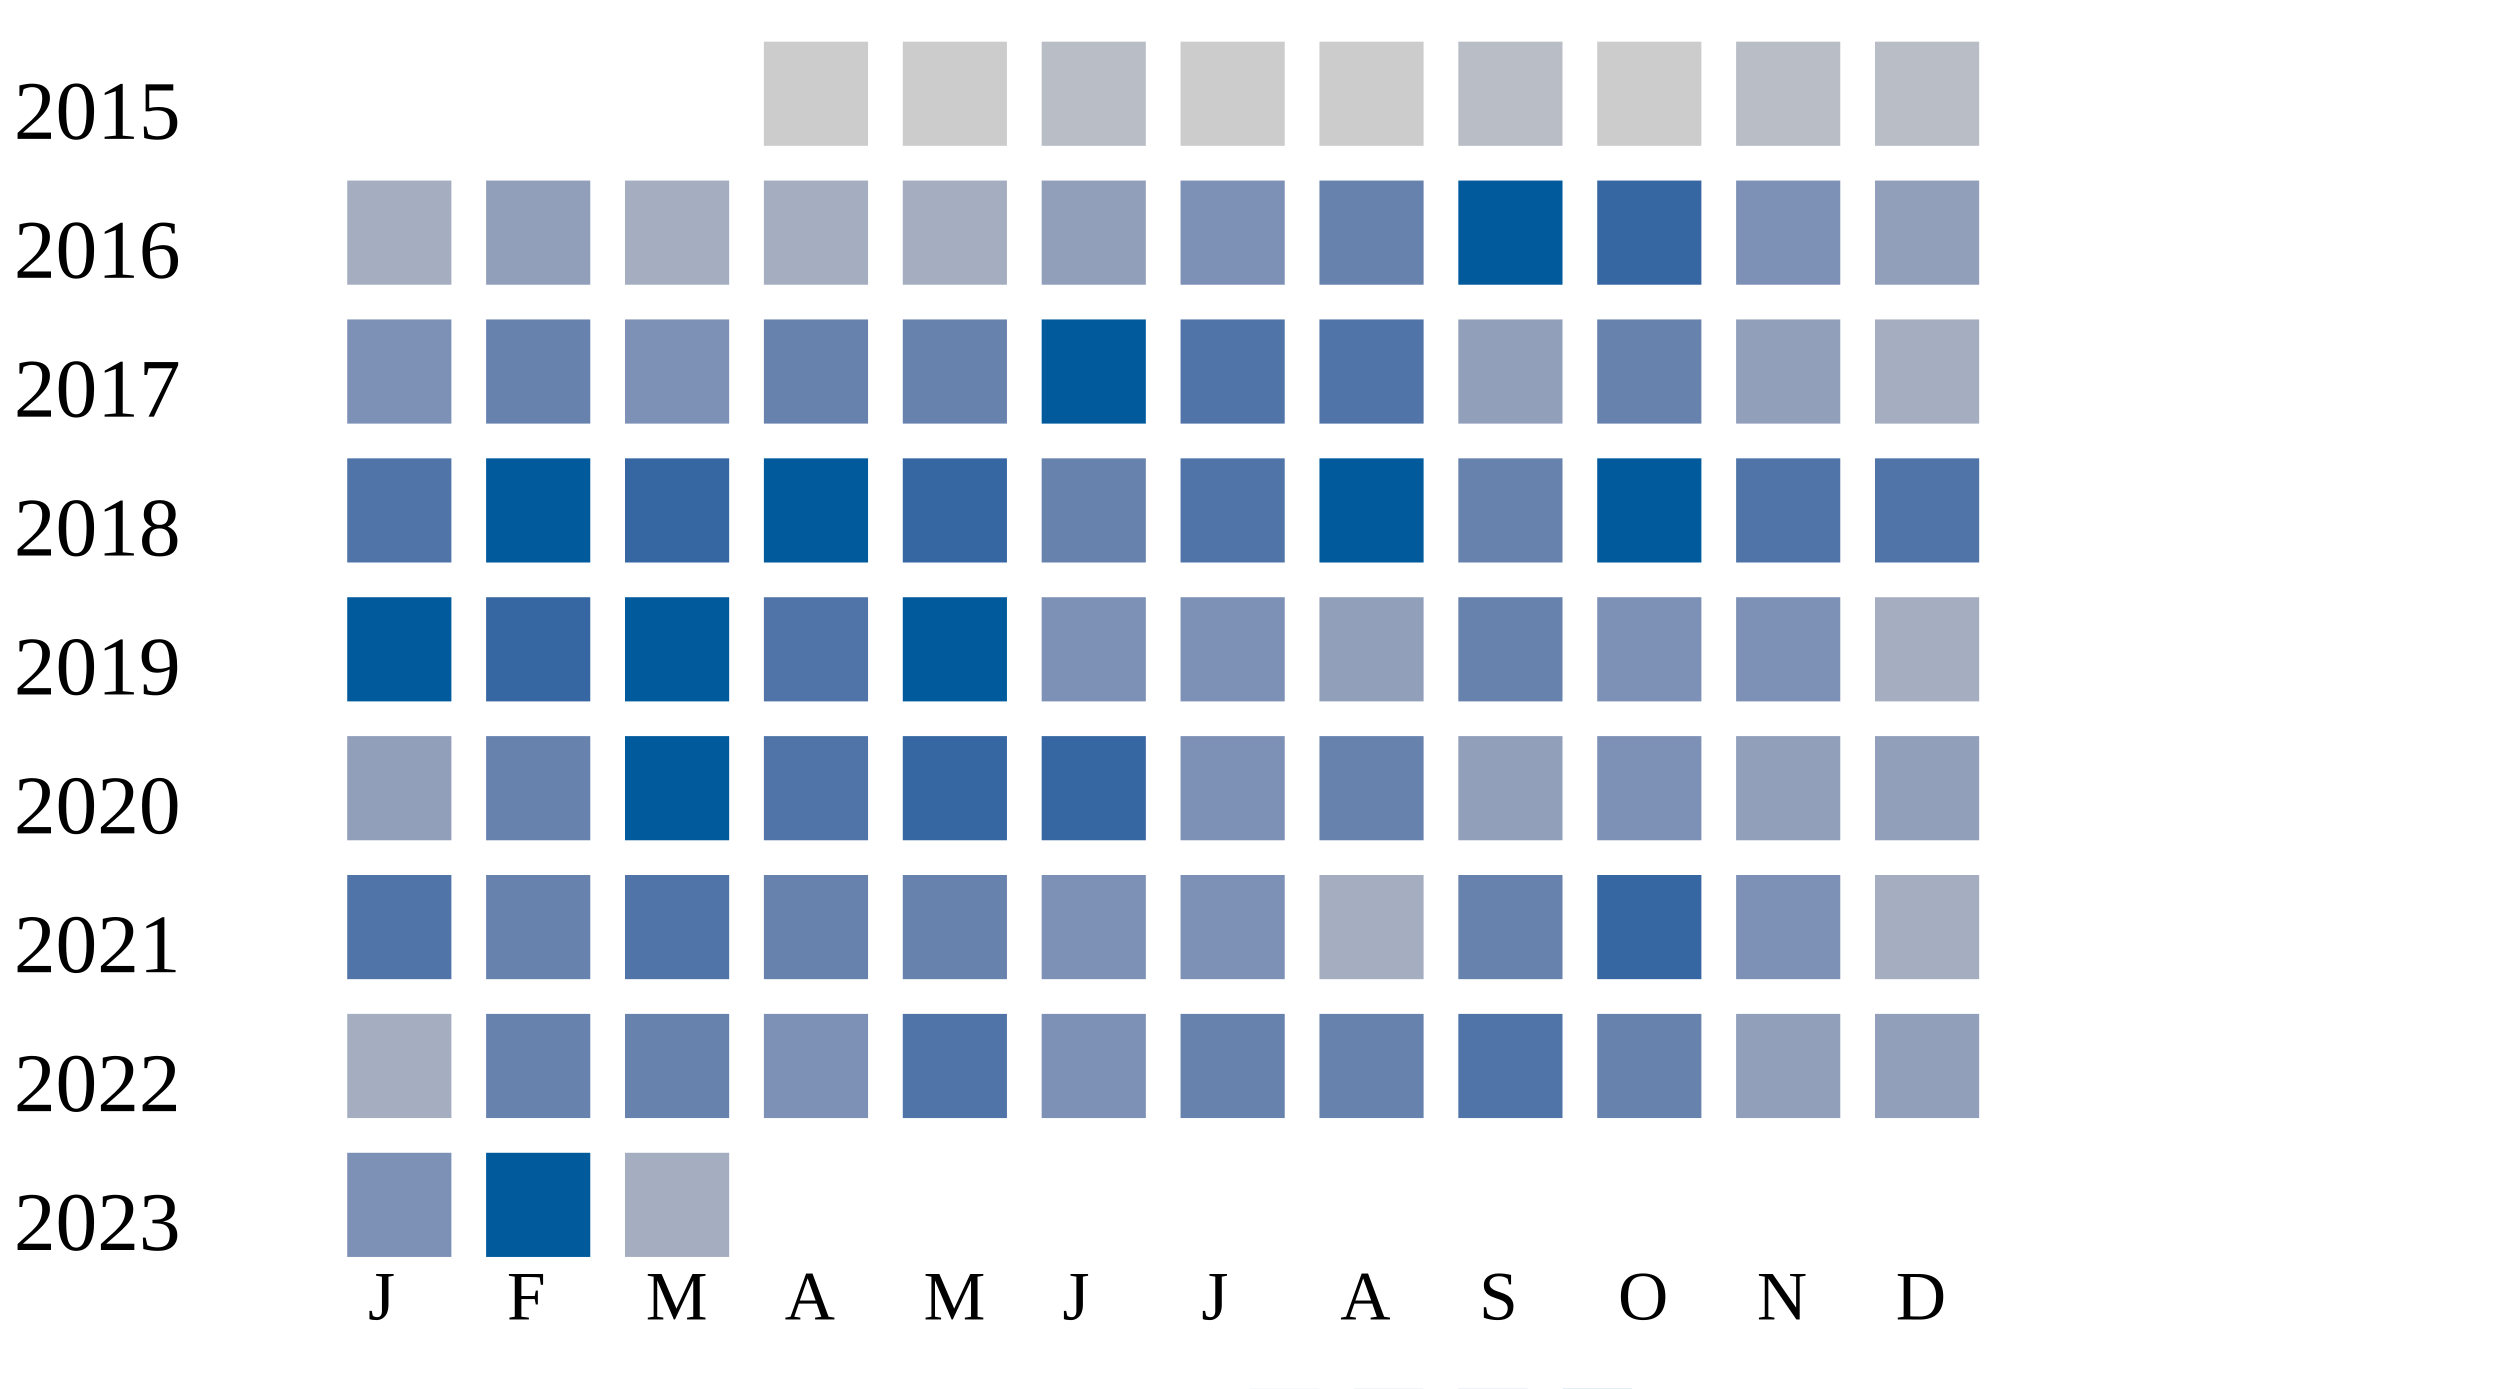
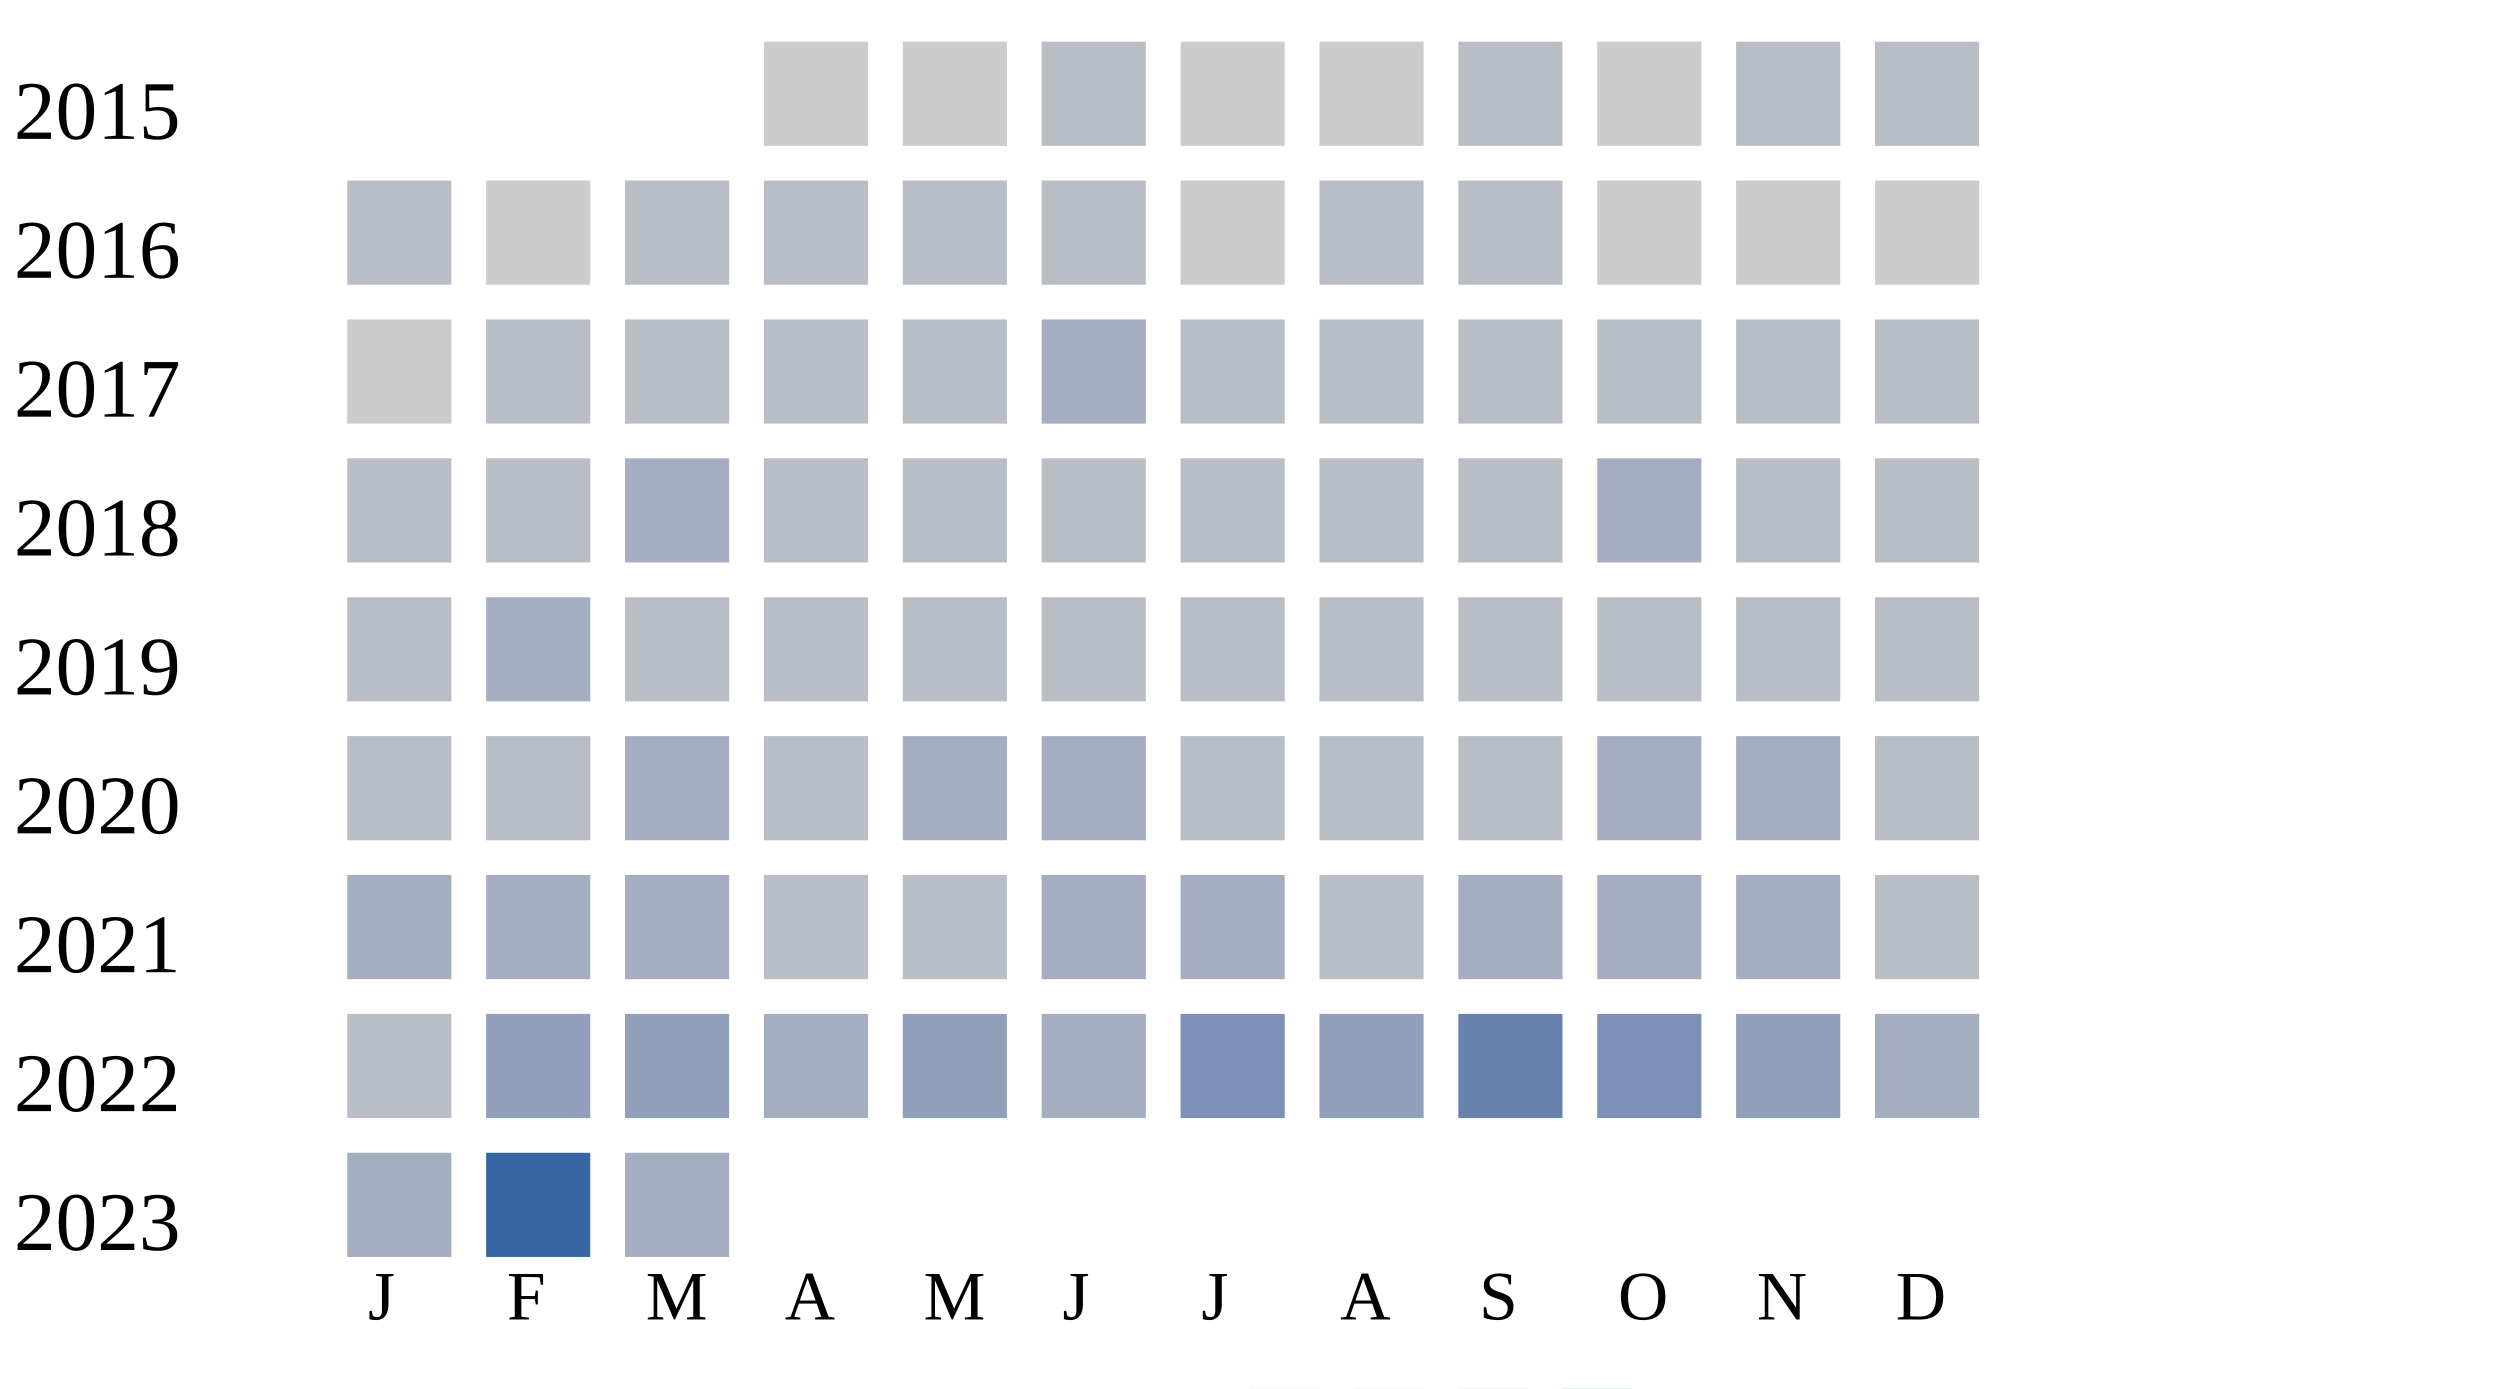
<svg xmlns="http://www.w3.org/2000/svg" width="360" height="200">
  <g transform="translate(0 0)">
    <text x="2" y="20">2015</text>
    <rect x="110" y="6" width="15" height="15" fill="#cccccc" />
    <rect x="130" y="6" width="15" height="15" fill="#cccccc" />
    <rect x="150" y="6" width="15" height="15" fill="#b9bdc6" />
    <rect x="170" y="6" width="15" height="15" fill="#cccccc" />
    <rect x="190" y="6" width="15" height="15" fill="#cccccc" />
    <rect x="210" y="6" width="15" height="15" fill="#b9bdc6" />
    <rect x="230" y="6" width="15" height="15" fill="#cccccc" />
    <rect x="250" y="6" width="15" height="15" fill="#b9bdc6" />
    <rect x="270" y="6" width="15" height="15" fill="#b9bdc6" />
  </g>
  <g transform="translate(0 20)">
    <text x="2" y="20">2016</text>
-     <rect x="50" y="6" width="15" height="15" fill="#a5aec0" />
-     <rect x="70" y="6" width="15" height="15" fill="#919fba" />
-     <rect x="90" y="6" width="15" height="15" fill="#a5aec0" />
-     <rect x="110" y="6" width="15" height="15" fill="#a5aec0" />
-     <rect x="130" y="6" width="15" height="15" fill="#a5aec0" />
-     <rect x="150" y="6" width="15" height="15" fill="#919fba" />
-     <rect x="170" y="6" width="15" height="15" fill="#7d90b5" />
-     <rect x="190" y="6" width="15" height="15" fill="#6882ae" />
-     <rect x="210" y="6" width="15" height="15" fill="#005a9c" />
-     <rect x="230" y="6" width="15" height="15" fill="#3667a2" />
-     <rect x="250" y="6" width="15" height="15" fill="#7d90b5" />
-     <rect x="270" y="6" width="15" height="15" fill="#919fba" />
+     <rect x="50" y="6" width="15" height="15" fill="#b9bdc6" />
+     <rect x="70" y="6" width="15" height="15" fill="#cccccc" />
+     <rect x="90" y="6" width="15" height="15" fill="#b9bdc6" />
+     <rect x="110" y="6" width="15" height="15" fill="#b9bdc6" />
+     <rect x="130" y="6" width="15" height="15" fill="#b9bdc6" />
+     <rect x="150" y="6" width="15" height="15" fill="#b9bdc6" />
+     <rect x="170" y="6" width="15" height="15" fill="#cccccc" />
+     <rect x="190" y="6" width="15" height="15" fill="#b9bdc6" />
+     <rect x="210" y="6" width="15" height="15" fill="#b9bdc6" />
+     <rect x="230" y="6" width="15" height="15" fill="#cccccc" />
+     <rect x="250" y="6" width="15" height="15" fill="#cccccc" />
+     <rect x="270" y="6" width="15" height="15" fill="#cccccc" />
  </g>
  <g transform="translate(0 40)">
    <text x="2" y="20">2017</text>
-     <rect x="50" y="6" width="15" height="15" fill="#7d90b5" />
-     <rect x="70" y="6" width="15" height="15" fill="#6882ae" />
-     <rect x="90" y="6" width="15" height="15" fill="#7d90b5" />
-     <rect x="110" y="6" width="15" height="15" fill="#6882ae" />
-     <rect x="130" y="6" width="15" height="15" fill="#6882ae" />
-     <rect x="150" y="6" width="15" height="15" fill="#005a9c" />
-     <rect x="170" y="6" width="15" height="15" fill="#5174a8" />
-     <rect x="190" y="6" width="15" height="15" fill="#5174a8" />
-     <rect x="210" y="6" width="15" height="15" fill="#919fba" />
-     <rect x="230" y="6" width="15" height="15" fill="#6882ae" />
-     <rect x="250" y="6" width="15" height="15" fill="#919fba" />
-     <rect x="270" y="6" width="15" height="15" fill="#a5aec0" />
+     <rect x="50" y="6" width="15" height="15" fill="#cccccc" />
+     <rect x="70" y="6" width="15" height="15" fill="#b9bdc6" />
+     <rect x="90" y="6" width="15" height="15" fill="#b9bdc6" />
+     <rect x="110" y="6" width="15" height="15" fill="#b9bdc6" />
+     <rect x="130" y="6" width="15" height="15" fill="#b9bdc6" />
+     <rect x="150" y="6" width="15" height="15" fill="#a5aec0" />
+     <rect x="170" y="6" width="15" height="15" fill="#b9bdc6" />
+     <rect x="190" y="6" width="15" height="15" fill="#b9bdc6" />
+     <rect x="210" y="6" width="15" height="15" fill="#b9bdc6" />
+     <rect x="230" y="6" width="15" height="15" fill="#b9bdc6" />
+     <rect x="250" y="6" width="15" height="15" fill="#b9bdc6" />
+     <rect x="270" y="6" width="15" height="15" fill="#b9bdc6" />
  </g>
  <g transform="translate(0 60)">
    <text x="2" y="20">2018</text>
-     <rect x="50" y="6" width="15" height="15" fill="#5174a8" />
-     <rect x="70" y="6" width="15" height="15" fill="#005a9c" />
-     <rect x="90" y="6" width="15" height="15" fill="#3667a2" />
-     <rect x="110" y="6" width="15" height="15" fill="#005a9c" />
-     <rect x="130" y="6" width="15" height="15" fill="#3667a2" />
-     <rect x="150" y="6" width="15" height="15" fill="#6882ae" />
-     <rect x="170" y="6" width="15" height="15" fill="#5174a8" />
-     <rect x="190" y="6" width="15" height="15" fill="#005a9c" />
-     <rect x="210" y="6" width="15" height="15" fill="#6882ae" />
-     <rect x="230" y="6" width="15" height="15" fill="#005a9c" />
-     <rect x="250" y="6" width="15" height="15" fill="#5174a8" />
-     <rect x="270" y="6" width="15" height="15" fill="#5174a8" />
+     <rect x="50" y="6" width="15" height="15" fill="#b9bdc6" />
+     <rect x="70" y="6" width="15" height="15" fill="#b9bdc6" />
+     <rect x="90" y="6" width="15" height="15" fill="#a5aec0" />
+     <rect x="110" y="6" width="15" height="15" fill="#b9bdc6" />
+     <rect x="130" y="6" width="15" height="15" fill="#b9bdc6" />
+     <rect x="150" y="6" width="15" height="15" fill="#b9bdc6" />
+     <rect x="170" y="6" width="15" height="15" fill="#b9bdc6" />
+     <rect x="190" y="6" width="15" height="15" fill="#b9bdc6" />
+     <rect x="210" y="6" width="15" height="15" fill="#b9bdc6" />
+     <rect x="230" y="6" width="15" height="15" fill="#a5aec0" />
+     <rect x="250" y="6" width="15" height="15" fill="#b9bdc6" />
+     <rect x="270" y="6" width="15" height="15" fill="#b9bdc6" />
  </g>
  <g transform="translate(0 80)">
    <text x="2" y="20">2019</text>
-     <rect x="50" y="6" width="15" height="15" fill="#005a9c" />
-     <rect x="70" y="6" width="15" height="15" fill="#3667a2" />
-     <rect x="90" y="6" width="15" height="15" fill="#005a9c" />
-     <rect x="110" y="6" width="15" height="15" fill="#5174a8" />
-     <rect x="130" y="6" width="15" height="15" fill="#005a9c" />
-     <rect x="150" y="6" width="15" height="15" fill="#7d90b5" />
+     <rect x="50" y="6" width="15" height="15" fill="#b9bdc6" />
+     <rect x="70" y="6" width="15" height="15" fill="#a5aec0" />
+     <rect x="90" y="6" width="15" height="15" fill="#b9bdc6" />
+     <rect x="110" y="6" width="15" height="15" fill="#b9bdc6" />
+     <rect x="130" y="6" width="15" height="15" fill="#b9bdc6" />
+     <rect x="150" y="6" width="15" height="15" fill="#b9bdc6" />
+     <rect x="170" y="6" width="15" height="15" fill="#b9bdc6" />
+     <rect x="190" y="6" width="15" height="15" fill="#b9bdc6" />
+     <rect x="210" y="6" width="15" height="15" fill="#b9bdc6" />
+     <rect x="230" y="6" width="15" height="15" fill="#b9bdc6" />
+     <rect x="250" y="6" width="15" height="15" fill="#b9bdc6" />
+     <rect x="270" y="6" width="15" height="15" fill="#b9bdc6" />
+   </g>
+   <g transform="translate(0 100)">
+     <text x="2" y="20">2020</text>
+     <rect x="50" y="6" width="15" height="15" fill="#b9bdc6" />
+     <rect x="70" y="6" width="15" height="15" fill="#b9bdc6" />
+     <rect x="90" y="6" width="15" height="15" fill="#a5aec0" />
+     <rect x="110" y="6" width="15" height="15" fill="#b9bdc6" />
+     <rect x="130" y="6" width="15" height="15" fill="#a5aec0" />
+     <rect x="150" y="6" width="15" height="15" fill="#a5aec0" />
+     <rect x="170" y="6" width="15" height="15" fill="#b9bdc6" />
+     <rect x="190" y="6" width="15" height="15" fill="#b9bdc6" />
+     <rect x="210" y="6" width="15" height="15" fill="#b9bdc6" />
+     <rect x="230" y="6" width="15" height="15" fill="#a5aec0" />
+     <rect x="250" y="6" width="15" height="15" fill="#a5aec0" />
+     <rect x="270" y="6" width="15" height="15" fill="#b9bdc6" />
+   </g>
+   <g transform="translate(0 120)">
+     <text x="2" y="20">2021</text>
+     <rect x="50" y="6" width="15" height="15" fill="#a5aec0" />
+     <rect x="70" y="6" width="15" height="15" fill="#a5aec0" />
+     <rect x="90" y="6" width="15" height="15" fill="#a5aec0" />
+     <rect x="110" y="6" width="15" height="15" fill="#b9bdc6" />
+     <rect x="130" y="6" width="15" height="15" fill="#b9bdc6" />
+     <rect x="150" y="6" width="15" height="15" fill="#a5aec0" />
+     <rect x="170" y="6" width="15" height="15" fill="#a5aec0" />
+     <rect x="190" y="6" width="15" height="15" fill="#b9bdc6" />
+     <rect x="210" y="6" width="15" height="15" fill="#a5aec0" />
+     <rect x="230" y="6" width="15" height="15" fill="#a5aec0" />
+     <rect x="250" y="6" width="15" height="15" fill="#a5aec0" />
+     <rect x="270" y="6" width="15" height="15" fill="#b9bdc6" />
+   </g>
+   <g transform="translate(0 140)">
+     <text x="2" y="20">2022</text>
+     <rect x="50" y="6" width="15" height="15" fill="#b9bdc6" />
+     <rect x="70" y="6" width="15" height="15" fill="#919fba" />
+     <rect x="90" y="6" width="15" height="15" fill="#919fba" />
+     <rect x="110" y="6" width="15" height="15" fill="#a5aec0" />
+     <rect x="130" y="6" width="15" height="15" fill="#919fba" />
+     <rect x="150" y="6" width="15" height="15" fill="#a5aec0" />
    <rect x="170" y="6" width="15" height="15" fill="#7d90b5" />
    <rect x="190" y="6" width="15" height="15" fill="#919fba" />
    <rect x="210" y="6" width="15" height="15" fill="#6882ae" />
    <rect x="230" y="6" width="15" height="15" fill="#7d90b5" />
-     <rect x="250" y="6" width="15" height="15" fill="#7d90b5" />
+     <rect x="250" y="6" width="15" height="15" fill="#919fba" />
    <rect x="270" y="6" width="15" height="15" fill="#a5aec0" />
-   </g>
-   <g transform="translate(0 100)">
-     <text x="2" y="20">2020</text>
-     <rect x="50" y="6" width="15" height="15" fill="#919fba" />
-     <rect x="70" y="6" width="15" height="15" fill="#6882ae" />
-     <rect x="90" y="6" width="15" height="15" fill="#005a9c" />
-     <rect x="110" y="6" width="15" height="15" fill="#5174a8" />
-     <rect x="130" y="6" width="15" height="15" fill="#3667a2" />
-     <rect x="150" y="6" width="15" height="15" fill="#3667a2" />
-     <rect x="170" y="6" width="15" height="15" fill="#7d90b5" />
-     <rect x="190" y="6" width="15" height="15" fill="#6882ae" />
-     <rect x="210" y="6" width="15" height="15" fill="#919fba" />
-     <rect x="230" y="6" width="15" height="15" fill="#7d90b5" />
-     <rect x="250" y="6" width="15" height="15" fill="#919fba" />
-     <rect x="270" y="6" width="15" height="15" fill="#919fba" />
-   </g>
-   <g transform="translate(0 120)">
-     <text x="2" y="20">2021</text>
-     <rect x="50" y="6" width="15" height="15" fill="#5174a8" />
-     <rect x="70" y="6" width="15" height="15" fill="#6882ae" />
-     <rect x="90" y="6" width="15" height="15" fill="#5174a8" />
-     <rect x="110" y="6" width="15" height="15" fill="#6882ae" />
-     <rect x="130" y="6" width="15" height="15" fill="#6882ae" />
-     <rect x="150" y="6" width="15" height="15" fill="#7d90b5" />
-     <rect x="170" y="6" width="15" height="15" fill="#7d90b5" />
-     <rect x="190" y="6" width="15" height="15" fill="#a5aec0" />
-     <rect x="210" y="6" width="15" height="15" fill="#6882ae" />
-     <rect x="230" y="6" width="15" height="15" fill="#3667a2" />
-     <rect x="250" y="6" width="15" height="15" fill="#7d90b5" />
-     <rect x="270" y="6" width="15" height="15" fill="#a5aec0" />
-   </g>
-   <g transform="translate(0 140)">
-     <text x="2" y="20">2022</text>
-     <rect x="50" y="6" width="15" height="15" fill="#a5aec0" />
-     <rect x="70" y="6" width="15" height="15" fill="#6882ae" />
-     <rect x="90" y="6" width="15" height="15" fill="#6882ae" />
-     <rect x="110" y="6" width="15" height="15" fill="#7d90b5" />
-     <rect x="130" y="6" width="15" height="15" fill="#5174a8" />
-     <rect x="150" y="6" width="15" height="15" fill="#7d90b5" />
-     <rect x="170" y="6" width="15" height="15" fill="#6882ae" />
-     <rect x="190" y="6" width="15" height="15" fill="#6882ae" />
-     <rect x="210" y="6" width="15" height="15" fill="#5174a8" />
-     <rect x="230" y="6" width="15" height="15" fill="#6882ae" />
-     <rect x="250" y="6" width="15" height="15" fill="#919fba" />
-     <rect x="270" y="6" width="15" height="15" fill="#919fba" />
  </g>
  <g transform="translate(0 160)">
    <text x="2" y="20">2023</text>
-     <rect x="50" y="6" width="15" height="15" fill="#7d90b5" />
-     <rect x="70" y="6" width="15" height="15" fill="#005a9c" />
+     <rect x="50" y="6" width="15" height="15" fill="#a5aec0" />
+     <rect x="70" y="6" width="15" height="15" fill="#3667a2" />
    <rect x="90" y="6" width="15" height="15" fill="#a5aec0" />
  </g>
  <text style="font-size: 10px; text-align: center" x="53" y="190">J</text>
  <text style="font-size: 10px; text-align: center" x="73" y="190">F</text>
  <text style="font-size: 10px; text-align: center" x="93" y="190">M</text>
  <text style="font-size: 10px; text-align: center" x="113" y="190">A</text>
  <text style="font-size: 10px; text-align: center" x="133" y="190">M</text>
  <text style="font-size: 10px; text-align: center" x="153" y="190">J</text>
  <text style="font-size: 10px; text-align: center" x="173" y="190">J</text>
  <text style="font-size: 10px; text-align: center" x="193" y="190">A</text>
  <text style="font-size: 10px; text-align: center" x="213" y="190">S</text>
  <text style="font-size: 10px; text-align: center" x="233" y="190">O</text>
  <text style="font-size: 10px; text-align: center" x="253" y="190">N</text>
  <text style="font-size: 10px; text-align: center" x="273" y="190">D</text>
  <text style="font-size: 10px;" x="155" y="209">Less</text>
  <rect fill="#b9bdc6" width="10" height="10" x="180" y="200" />
  <rect fill="#919fba" width="10" height="10" x="195" y="200" />
  <rect fill="#6882ae" width="10" height="10" x="210" y="200" />
  <rect fill="#005a9c" width="10" height="10" x="225" y="200" />
  <text x="240" y="209" style="font-size: 10px;">More</text>
</svg>
